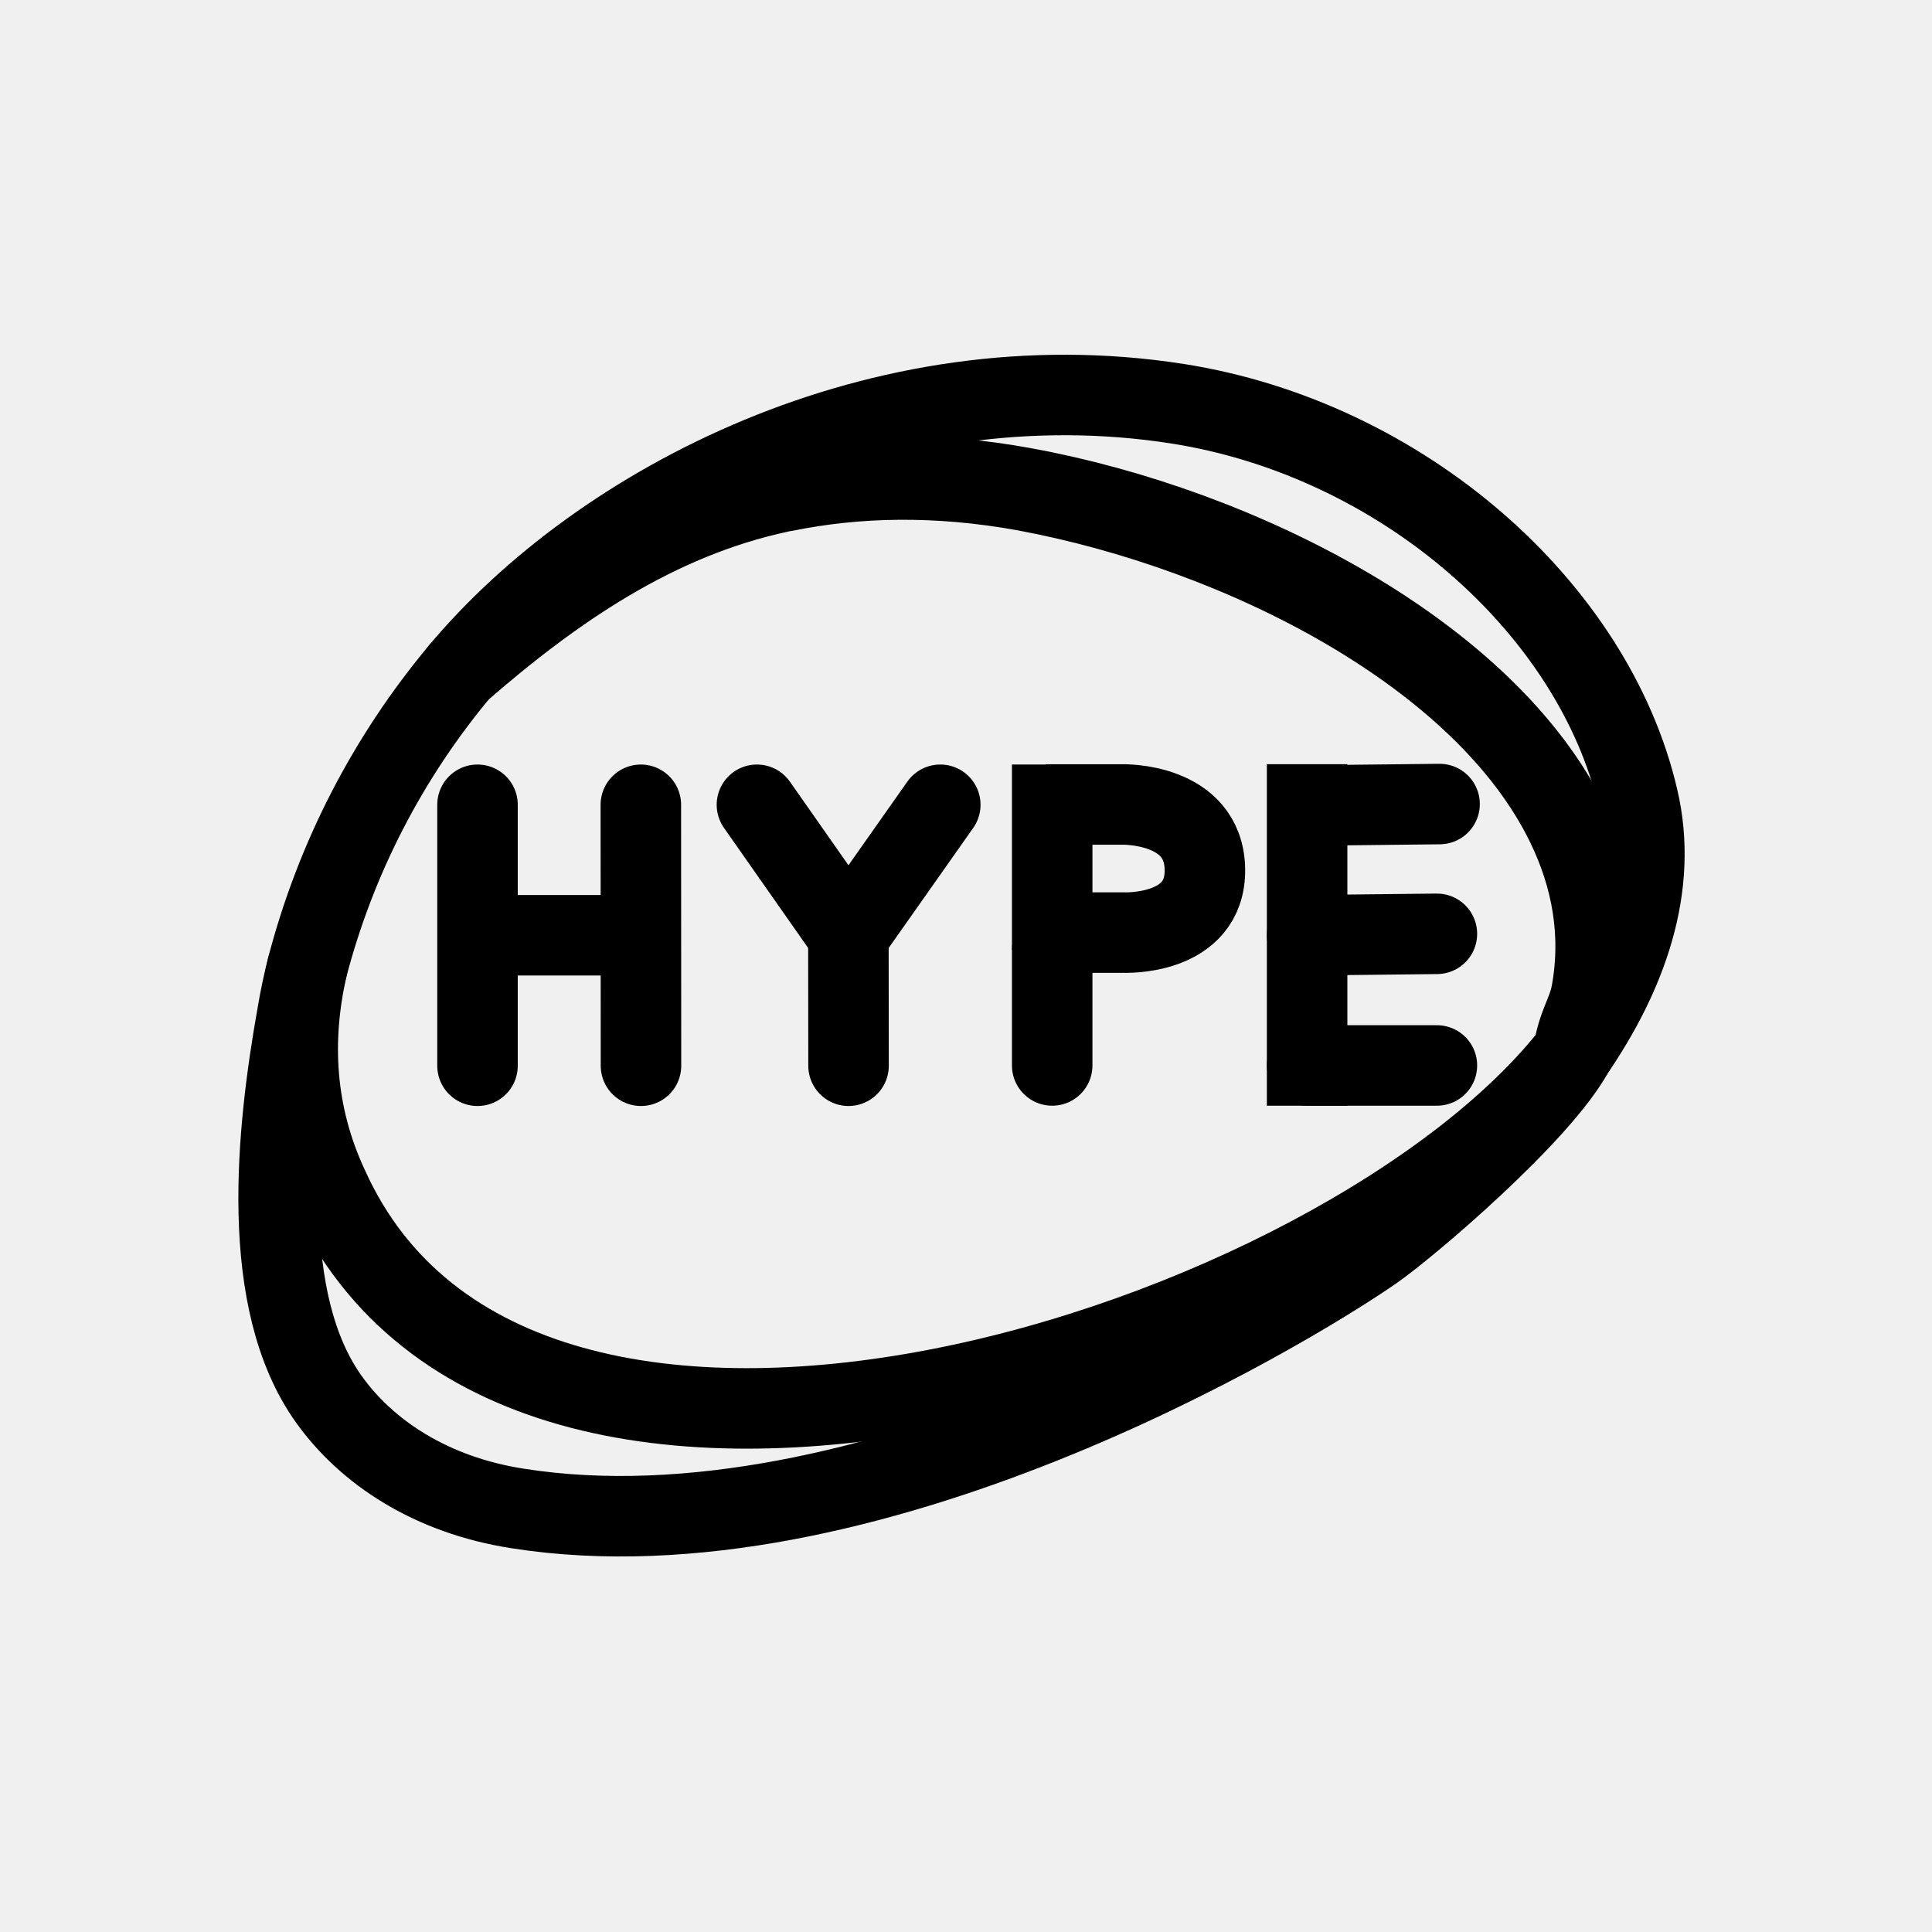
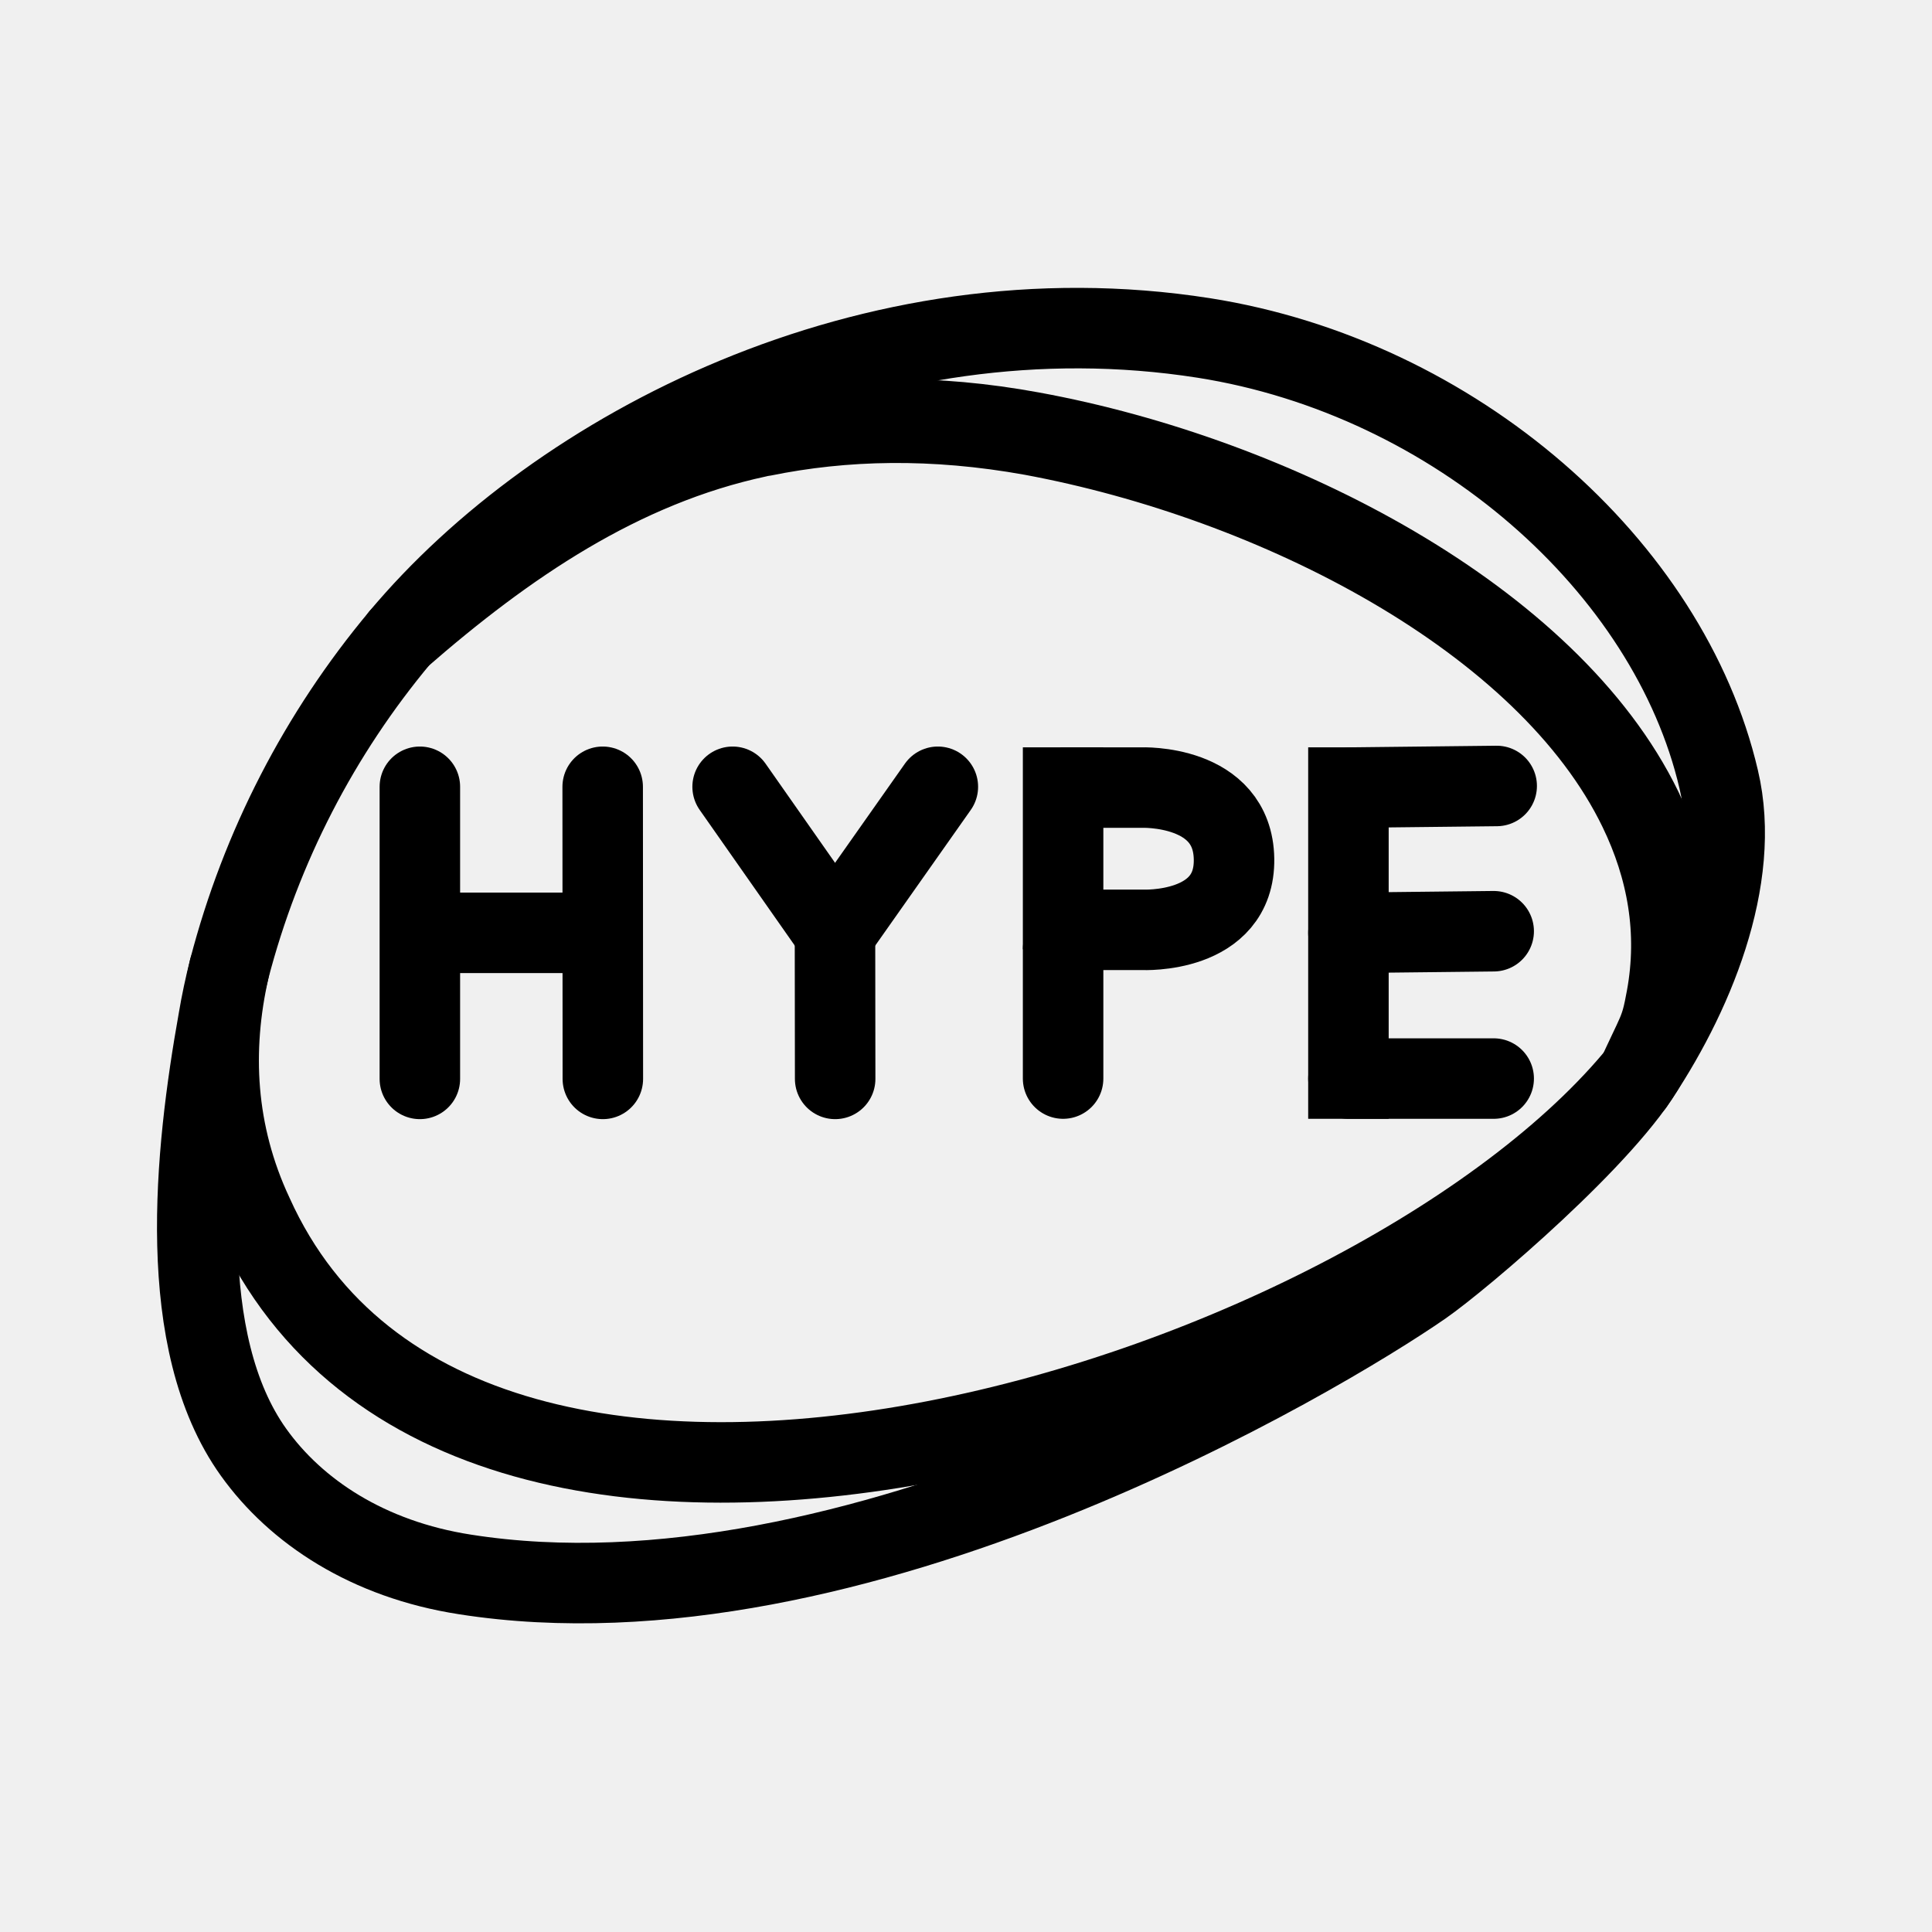
<svg xmlns="http://www.w3.org/2000/svg" width="192" height="192" viewBox="0 0 192 192" version="1.1" id="svg5" xml:space="preserve">
  <defs id="defs2">
    <style id="style5508">.cls-1{fill:#fc766a;}.cls-2{fill:#3ccdff;}.cls-3{fill:#163cff;}.cls-4{fill:#fff;}</style>
  </defs>
-   <g id="layer2">
-     <g id="g6794" transform="matrix(0.0711441,0,0,0.0711441,24.89853,39.00924)" style="display:inline">
-       <path class="cls-1" d="m 738.852,139.353 c 2.004,-0.567 4.056,-0.952 6.129,-1.149 101.524,-20.688 212.627,-23.37 335.989,-1.149 303.419,56.317 642.094,228.717 757.414,467.395 35.247,72.791 49.794,151.711 34.478,234.847 -5.37,27.967 -19.779,44.978 -24.91,81.985 73.569,-107.27 119.531,-230.25 90.033,-354.76 C 1875.926,300.642 1609.09,65.124 1295.32,15.703 879.262,-49.426 488.682,154.675 292.53,389.139 423.992,274.575 567.381,176.032 738.852,139.353 Z" id="path6780" style="display:inline;fill:none;stroke:#000000;stroke-width:112.448;stroke-linecap:round;stroke-linejoin:round;stroke-dasharray:none;stroke-opacity:1" />
-       <path class="cls-2" d="m 79.136,803.285 c -5.364,21.071 -9.961,42.525 -13.409,63.213 -29.883,167.037 -54.689,402.352 43.771,539.886 52.869,73.947 142.708,133.685 263.772,152.455 485.018,76.241 1068.213,-272.834 1195.018,-360.567 49.038,-34.097 232.431,-190.176 279.678,-276.989" id="path6782" style="display:inline;fill:none;stroke:#000000;stroke-width:112.448;stroke-linecap:round;stroke-linejoin:round;stroke-dasharray:none;stroke-opacity:1" />
-       <path class="cls-3" d="m 1847.966,921.28 a 289.944,289.944 0 0 0 29.107,-82.369 c 14.56,-82.751 0.391,-162.056 -34.478,-234.847 C 1726.897,365.385 1384.39,188.772 1080.972,133.22 958.376,110.617 846.89,112.915 744.983,134.37 a 38.035,38.035 0 0 1 -5.746,1.149 A 849.542,849.542 0 0 0 292.53,389.139 1063.18,1063.18 0 0 0 79.136,803.282 C 56.327,903.816 61.104,1007.9 108.758,1109.844 376.076,1701.762 1527.834,1333.728 1847.966,921.28" id="path6784" style="display:inline;fill:none;stroke:#000000;stroke-width:112.448;stroke-dasharray:none;stroke-opacity:1" />
-       <path class="cls-4" d="M 338.329,971.278 H 263.083 V 606.717 H 338.329 V 750.369 H 491.236 V 606.717 h 75.247 v 364.562 h -74.845 v -147.676 H 338.731 v 147.676 z" id="path6786" style="display:none;stroke-width:0.998;stroke-dasharray:none" />
-       <path class="cls-4" d="m 780.956,827.224 -133.592,-220.507 h 87.317 L 819.182,752.38 904.085,606.717 h 86.111 l -133.592,216.886 v 147.676 H 781.358 V 826.822 h -0.402 z" id="path6788" style="display:none;stroke-width:0.998;stroke-dasharray:none" />
-       <path class="cls-4" d="m 1294.803,812.335 c -24.142,20.119 -56.333,30.178 -96.572,30.179 h -57.139 v 128.361 h -75.246 V 606.313 h 135.201 c 38.227,0 69.614,10.461 93.756,30.984 24.546,20.119 36.62,49.091 36.62,86.11 0,38.63 -12.074,68.809 -36.62,88.929 z m -99.791,-134.399 h -53.517 v 94.561 h 54.322 c 33.8,0 60.357,-15.29 60.357,-46.676 -0.805,-33.399 -26.557,-47.885 -61.162,-47.885 z" id="path6790" style="display:none;stroke-width:0.998;stroke-dasharray:none" />
-       <path class="cls-4" d="m 1658.155,606.717 v 70.82 h -164.577 v 74.039 h 147.272 v 70.821 h -147.272 v 78.867 h 165.385 v 70.015 H 1419.14 V 606.717 Z" id="path6792" style="display:none;stroke-width:0.998;stroke-dasharray:none" />
+   <g id="layer2" transform="matrix(1.119275,0,0,1.119275,-11.38826,-11.32706)" style="stroke-width:7.147;stroke-dasharray:none">
+     <g id="g6794" transform="matrix(0.0711441,0,0,0.0711441,24.89853,39.00924)" style="display:inline;stroke-width:100.465;stroke-dasharray:none">
+       <path class="cls-1" d="m 738.852,139.353 c 2.004,-0.567 4.056,-0.952 6.129,-1.149 101.524,-20.688 212.627,-23.37 335.989,-1.149 303.419,56.317 642.094,228.717 757.414,467.395 35.247,72.791 49.794,151.711 34.478,234.847 -8.107,44.366 -10.212,38.879 -41.03,107.341 73.569,-107.27 135.651,-255.606 106.153,-380.116 C 1875.926,300.642 1609.09,65.124 1295.32,15.703 879.262,-49.426 488.682,154.675 292.53,389.139 423.992,274.575 567.381,176.032 738.852,139.353 Z" id="path6780" style="display:inline;fill:none;stroke:#000000;stroke-width:100.465;stroke-linecap:round;stroke-linejoin:round;stroke-miterlimit:0;stroke-dasharray:none;stroke-opacity:1;paint-order:normal" />
+       <path class="cls-2" d="m 79.136,803.285 c -5.364,21.071 -9.961,42.525 -13.409,63.213 -29.883,167.037 -54.689,402.352 43.771,539.886 52.869,73.947 142.708,133.685 263.772,152.455 485.018,76.241 1068.213,-272.834 1195.018,-360.567 49.038,-34.097 232.431,-190.176 279.678,-276.989" id="path6782" style="display:inline;fill:none;stroke:#000000;stroke-width:100.465;stroke-linecap:round;stroke-linejoin:round;stroke-dasharray:none;stroke-opacity:1" />
+       <path class="cls-3" d="m 1847.966,921.28 a 289.944,289.944 0 0 0 29.107,-82.369 c 14.56,-82.751 0.391,-162.056 -34.478,-234.847 C 1726.897,365.385 1384.39,188.772 1080.972,133.22 958.376,110.617 846.89,112.915 744.983,134.37 a 38.035,38.035 0 0 1 -5.746,1.149 A 849.542,849.542 0 0 0 292.53,389.139 1063.18,1063.18 0 0 0 79.136,803.282 C 56.327,903.816 61.104,1007.9 108.758,1109.844 376.076,1701.762 1527.834,1333.728 1847.966,921.28" id="path6784" style="display:inline;fill:none;stroke:#000000;stroke-width:100.465;stroke-dasharray:none;stroke-opacity:1" />
+       <path class="cls-4" d="M 338.329,971.278 H 263.083 V 606.717 H 338.329 V 750.369 H 491.236 V 606.717 h 75.247 v 364.562 h -74.845 v -147.676 H 338.731 v 147.676 z" id="path6786" style="display:none;stroke-width:100.465;stroke-dasharray:none" />
+       <path class="cls-4" d="m 780.956,827.224 -133.592,-220.507 h 87.317 L 819.182,752.38 904.085,606.717 h 86.111 l -133.592,216.886 v 147.676 H 781.358 V 826.822 h -0.402 z" id="path6788" style="display:none;stroke-width:100.465;stroke-dasharray:none" />
+       <path class="cls-4" d="m 1294.803,812.335 c -24.142,20.119 -56.333,30.178 -96.572,30.179 h -57.139 v 128.361 h -75.246 V 606.313 h 135.201 c 38.227,0 69.614,10.461 93.756,30.984 24.546,20.119 36.62,49.091 36.62,86.11 0,38.63 -12.074,68.809 -36.62,88.929 z m -99.791,-134.399 h -53.517 v 94.561 h 54.322 c 33.8,0 60.357,-15.29 60.357,-46.676 -0.805,-33.399 -26.557,-47.885 -61.162,-47.885 z" id="path6790" style="display:none;stroke-width:100.465;stroke-dasharray:none" />
+       <path class="cls-4" d="m 1658.155,606.717 v 70.82 h -164.577 v 74.039 h 147.272 v 70.821 h -147.272 v 78.867 h 165.385 v 70.015 H 1419.14 V 606.717 Z" id="path6792" style="display:none;stroke-width:100.465;stroke-dasharray:none" />
    </g>
-     <path style="fill:none;stroke:#000000;stroke-width:8;stroke-linecap:round;stroke-linejoin:round;stroke-dasharray:none;stroke-opacity:1" d="M 47.454,79.977 V 105.913" id="path6859" />
-     <path style="fill:none;stroke:#000000;stroke-width:8;stroke-linecap:round;stroke-linejoin:round;stroke-dasharray:none;stroke-opacity:1" d="m 63.686,79.977 0.014,25.936" id="path6861" />
-     <path style="fill:none;stroke:#000000;stroke-width:8;stroke-linecap:butt;stroke-linejoin:miter;stroke-dasharray:none;stroke-opacity:1" d="M 47.454,92.945 H 63.693" id="path6863" />
-     <path style="fill:none;stroke:#000000;stroke-width:8;stroke-linecap:round;stroke-linejoin:round;stroke-dasharray:none;stroke-opacity:1" d="M 84.327,105.913 84.312,92.945" id="path6865" />
-     <path style="fill:none;stroke:#000000;stroke-width:8;stroke-linecap:round;stroke-linejoin:round;stroke-dasharray:none;stroke-opacity:1" d="m 75.223,79.977 9.089,12.968" id="path6867" />
-     <path style="fill:none;stroke:#000000;stroke-width:8;stroke-linecap:round;stroke-linejoin:round;stroke-dasharray:none;stroke-opacity:1" d="M 93.445,79.977 84.312,92.945" id="path6869" />
-     <path style="fill:none;stroke:#000000;stroke-width:8;stroke-linecap:round;stroke-linejoin:round;stroke-dasharray:none;stroke-opacity:1" d="M 104.566,105.884 V 94.405" id="path6873" />
-     <path style="fill:none;stroke:#000000;stroke-width:8;stroke-linecap:butt;stroke-linejoin:miter;stroke-dasharray:none;stroke-opacity:1" d="M 104.566,75.977 V 94.405" id="path6875" />
-     <path style="fill:none;stroke:#000000;stroke-width:8;stroke-linecap:butt;stroke-linejoin:miter;stroke-dasharray:none;stroke-opacity:1" d="M 129.9,109.884 V 75.945" id="path6982" />
-     <path style="fill:none;stroke:#000000;stroke-width:8;stroke-linecap:round;stroke-linejoin:miter;stroke-dasharray:none;stroke-opacity:1" d="m 129.9,92.945 12.897,-0.143" id="path6984" />
-     <path style="fill:none;stroke:#000000;stroke-width:8;stroke-linecap:round;stroke-linejoin:miter;stroke-dasharray:none;stroke-opacity:1" d="M 129.9,105.884 H 142.798" id="path6984-6" />
-     <path style="fill:none;stroke:#000000;stroke-width:8;stroke-linecap:round;stroke-linejoin:miter;stroke-dasharray:none;stroke-opacity:1" d="m 130.166,80.048 12.897,-0.143" id="path6984-3" />
-     <path style="fill:none;stroke:#000000;stroke-width:8;stroke-linecap:square;stroke-linejoin:miter;stroke-dasharray:none;stroke-opacity:1" d="m 107.906,79.948 3.602,-6e-6 c 0,0 8.135,-0.229 8.234,6.447 0.099,6.675 -8.126,6.284 -8.126,6.284 h -3.657" id="path6980" />
+     <path style="fill:none;stroke:#000000;stroke-width:7.147;stroke-linecap:round;stroke-linejoin:round;stroke-dasharray:none;stroke-opacity:1" d="M 47.454,79.977 V 105.913" id="path6859" />
+     <path style="fill:none;stroke:#000000;stroke-width:7.147;stroke-linecap:round;stroke-linejoin:round;stroke-dasharray:none;stroke-opacity:1" d="m 63.686,79.977 0.014,25.936" id="path6861" />
+     <path style="fill:none;stroke:#000000;stroke-width:7.147;stroke-linecap:butt;stroke-linejoin:miter;stroke-dasharray:none;stroke-opacity:1" d="M 47.454,92.945 H 63.693" id="path6863" />
+     <path style="fill:none;stroke:#000000;stroke-width:7.147;stroke-linecap:round;stroke-linejoin:round;stroke-dasharray:none;stroke-opacity:1" d="M 84.327,105.913 84.312,92.945" id="path6865" />
+     <path style="fill:none;stroke:#000000;stroke-width:7.147;stroke-linecap:round;stroke-linejoin:round;stroke-dasharray:none;stroke-opacity:1" d="m 75.223,79.977 9.089,12.968" id="path6867" />
+     <path style="fill:none;stroke:#000000;stroke-width:7.147;stroke-linecap:round;stroke-linejoin:round;stroke-dasharray:none;stroke-opacity:1" d="M 93.445,79.977 84.312,92.945" id="path6869" />
+     <path style="fill:none;stroke:#000000;stroke-width:7.147;stroke-linecap:round;stroke-linejoin:round;stroke-dasharray:none;stroke-opacity:1" d="M 104.566,105.884 V 94.405" id="path6873" />
+     <path style="fill:none;stroke:#000000;stroke-width:7.147;stroke-linecap:butt;stroke-linejoin:miter;stroke-dasharray:none;stroke-opacity:1" d="M 104.566,76.475 V 94.405" id="path6875" />
+     <path style="fill:none;stroke:#000000;stroke-width:7.147;stroke-linecap:butt;stroke-linejoin:miter;stroke-dasharray:none;stroke-opacity:1" d="M 129.9,109.457 V 76.475" id="path6982" />
+     <path style="fill:none;stroke:#000000;stroke-width:7.147;stroke-linecap:round;stroke-linejoin:miter;stroke-dasharray:none;stroke-opacity:1" d="m 129.9,92.945 12.897,-0.143" id="path6984" />
+     <path style="fill:none;stroke:#000000;stroke-width:7.147;stroke-linecap:round;stroke-linejoin:miter;stroke-dasharray:none;stroke-opacity:1" d="m 129.9,105.884 12.897,4.1e-4" id="path6984-6" />
+     <path style="fill:none;stroke:#000000;stroke-width:7.147;stroke-linecap:round;stroke-linejoin:miter;stroke-dasharray:none;stroke-opacity:1" d="m 130.166,80.048 12.897,-0.143" id="path6984-3" />
+     <path style="fill:none;stroke:#000000;stroke-width:7.147;stroke-linecap:square;stroke-linejoin:miter;stroke-dasharray:none;stroke-opacity:1" d="m 107.906,80.048 h 3.602 c 0,0 8.135,-0.329 8.234,6.346 0.099,6.675 -8.126,6.284 -8.126,6.284 h -3.657" id="path6980" />
  </g>
  <style id="stylish-1" class="stylish" type="text/css">/* background colors */
 .header, .wp-qi-sb__result, .linkHover, .footer__container {
    background: #44475a !important;
}
.layout-web, .layout-web__body, .w-gl {
    background: #282a36 !important;
}
/* fonts */
 .w-gl__result-title, .inline-nav-menu__link, .wp-qi-sb__title {
    color: #f8f8f2 !important;
}
.w-gl__result, .search-filter-time__dropdown, .search-filter-region__dropdown, .search-filter-family__field-label, .search-form, .wp-qi-sb__extract {
    color: #f8f8f2 !important;
}
.w-gl__result-url {
    color: #8be9fd !important;
}
.wp-qi-sb__expand-text, .inline-nav-menu__link__active, .inline-nav-menu__link:hover {
    color: #50fa7b !important;
}
.inline-nav-menu__link__active, .inline-nav-menu__link__post-link:hover {
    border-bottom: 2px solid #50fa7b !important;
}
.pagination .num--active {
    background: #ff5555 !important;
    border: 1px solid #ff5555 !important;
}
.pagination__num:hover, .pagination__next-prev-button:hover {
    background: #f1fa8c !important;
    border: 1px solid #f1fa8c !important;
    color: #44475a
}

.w-gl__result-title:visited {
    color: #ff79c6 !important;
}

header {
    background-color: #44475a !important;
}
</style>
</svg>
